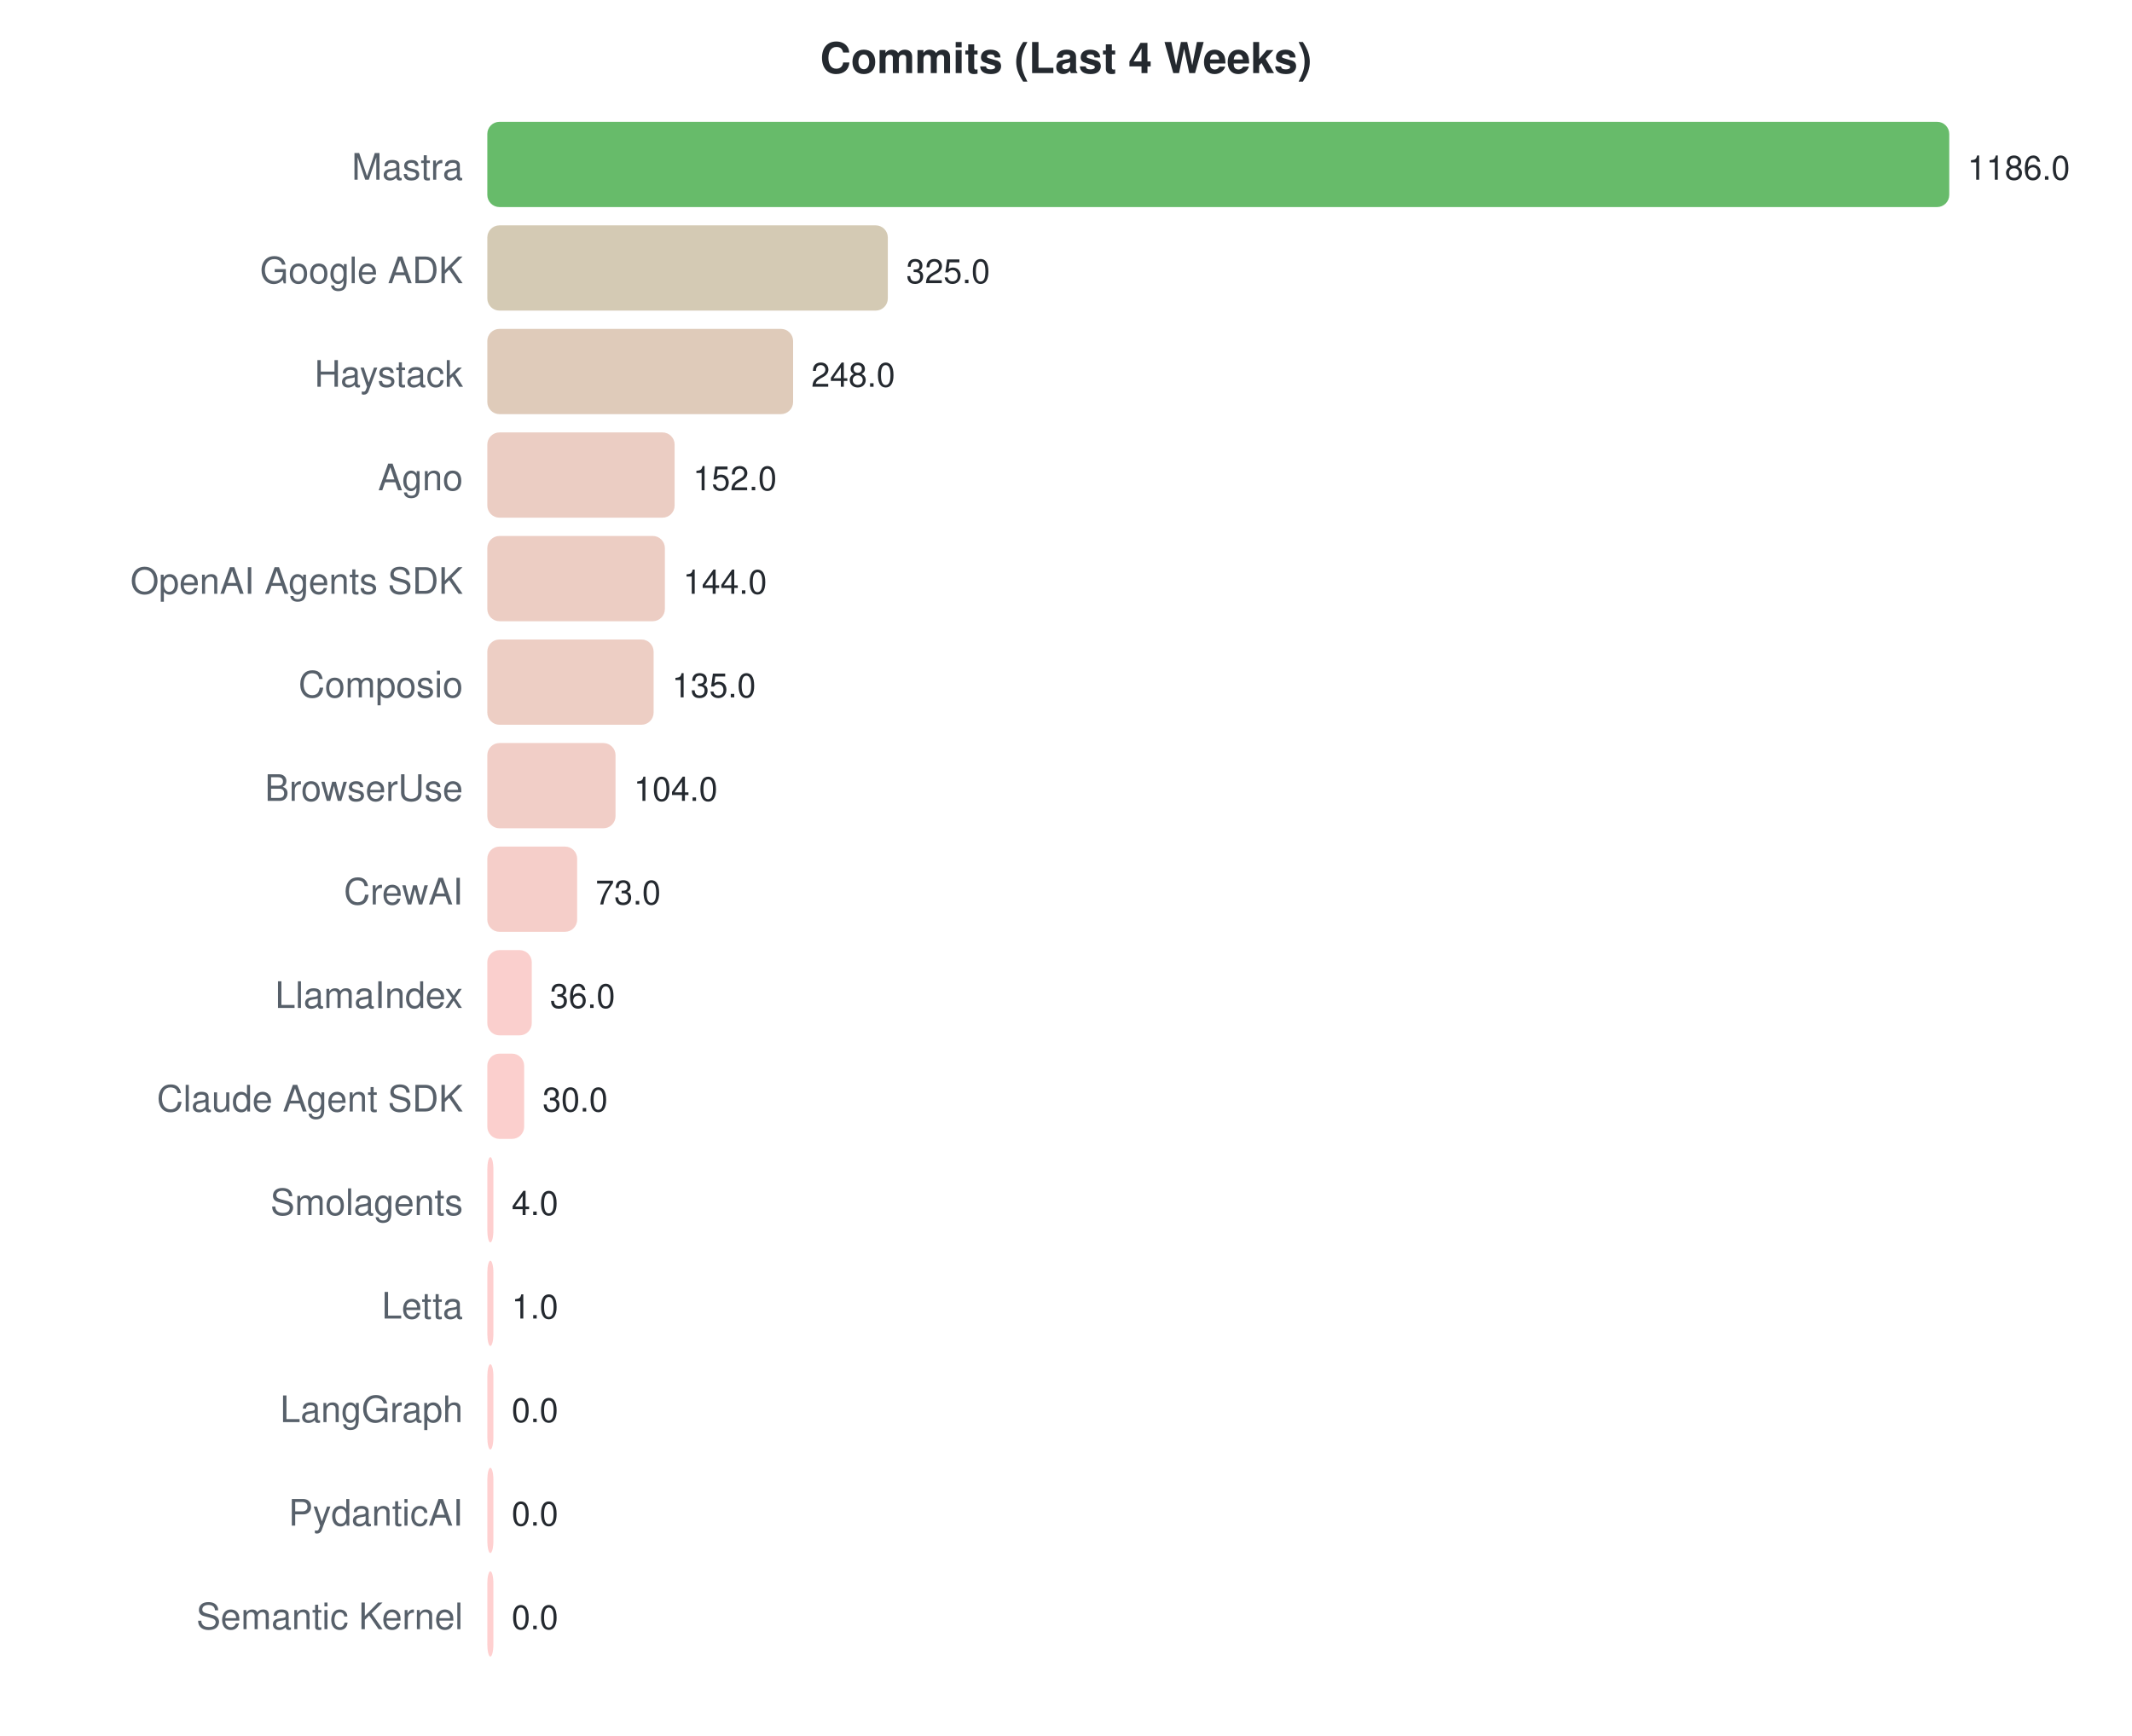
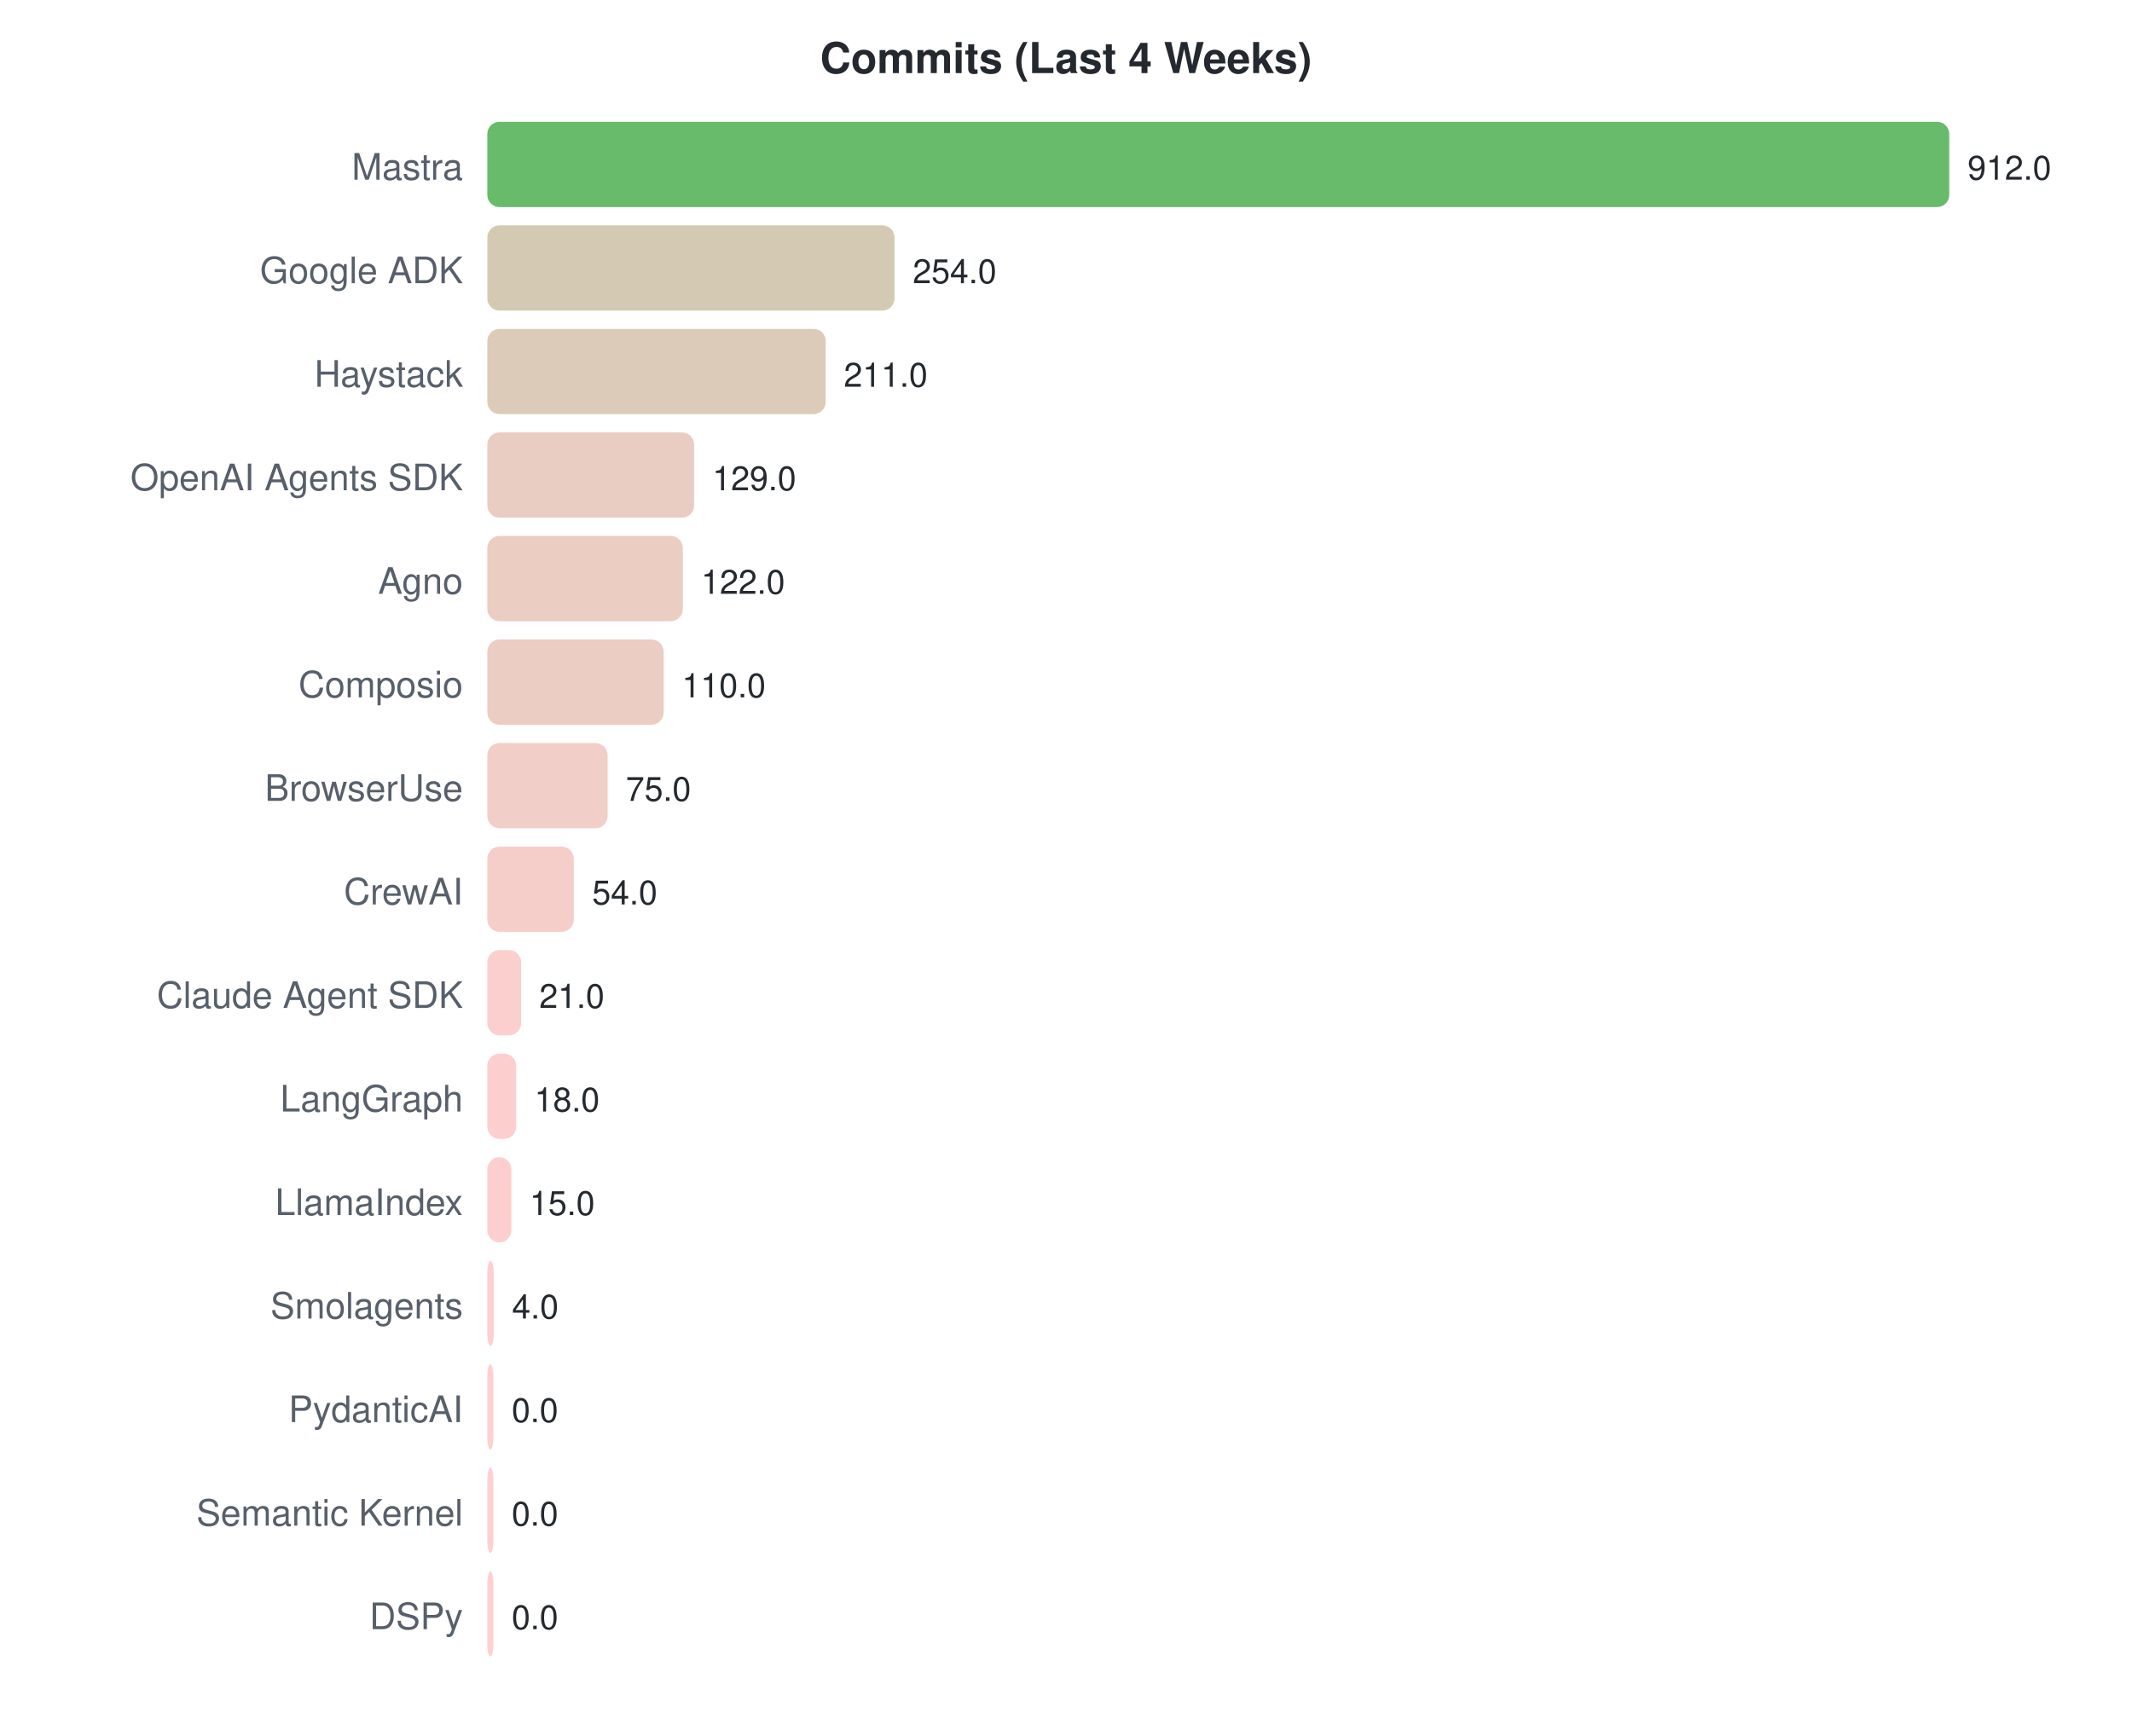
<svg xmlns="http://www.w3.org/2000/svg" width="700" height="570">
  <style>text { font-family: -apple-system, BlinkMacSystemFont, "Segoe UI", Helvetica, Arial, sans-serif; }</style>
  <text x="350" y="24" text-anchor="middle" font-size="14" font-weight="bold" fill="#24292f">Commits (Last 4 Weeks)</text>
  <text x="152" y="59" text-anchor="end" font-size="12" fill="#57606a">Mastra</text>
  <rect x="160" y="40" width="480.0" height="28" rx="4" fill="#4caf50" opacity="0.85" />
-   <text x="646.0" y="59" font-size="11" fill="#24292f">1186.0</text>
+   <text x="646.0" y="59" font-size="11" fill="#24292f">912.0</text>
  <text x="152" y="93" text-anchor="end" font-size="12" fill="#57606a">Google ADK</text>
-   <rect x="160" y="74" width="131.5" height="28" rx="4" fill="#cdc1a7" opacity="0.85" />
-   <text x="297.535" y="93" font-size="11" fill="#24292f">325.0</text>
+   <rect x="160" y="74" width="133.7" height="28" rx="4" fill="#cdc1a6" opacity="0.85" />
+   <text x="299.684" y="93" font-size="11" fill="#24292f">254.0</text>
  <text x="152" y="127" text-anchor="end" font-size="12" fill="#57606a">Haystack</text>
-   <rect x="160" y="108" width="100.4" height="28" rx="4" fill="#d9c2ae" opacity="0.85" />
-   <text x="266.371" y="127" font-size="11" fill="#24292f">248.0</text>
-   <text x="152" y="161" text-anchor="end" font-size="12" fill="#57606a">Agno</text>
-   <rect x="160" y="142" width="61.5" height="28" rx="4" fill="#e8c4b8" opacity="0.85" />
-   <text x="227.518" y="161" font-size="11" fill="#24292f">152.0</text>
-   <text x="152" y="195" text-anchor="end" font-size="12" fill="#57606a">OpenAI Agents SDK</text>
-   <rect x="160" y="176" width="58.3" height="28" rx="4" fill="#e9c4b9" opacity="0.85" />
-   <text x="224.28" y="195" font-size="11" fill="#24292f">144.0</text>
+   <rect x="160" y="108" width="111.1" height="28" rx="4" fill="#d5c2ac" opacity="0.85" />
+   <text x="277.053" y="127" font-size="11" fill="#24292f">211.0</text>
+   <text x="152" y="161" text-anchor="end" font-size="12" fill="#57606a">OpenAI Agents SDK</text>
+   <rect x="160" y="142" width="67.9" height="28" rx="4" fill="#e5c4b7" opacity="0.85" />
+   <text x="233.895" y="161" font-size="11" fill="#24292f">129.0</text>
+   <text x="152" y="195" text-anchor="end" font-size="12" fill="#57606a">Agno</text>
+   <rect x="160" y="176" width="64.2" height="28" rx="4" fill="#e7c4b7" opacity="0.85" />
+   <text x="230.211" y="195" font-size="11" fill="#24292f">122.0</text>
  <text x="152" y="229" text-anchor="end" font-size="12" fill="#57606a">Composio</text>
-   <rect x="160" y="210" width="54.6" height="28" rx="4" fill="#eac5ba" opacity="0.85" />
-   <text x="220.637" y="229" font-size="11" fill="#24292f">135.0</text>
+   <rect x="160" y="210" width="57.9" height="28" rx="4" fill="#e9c4b9" opacity="0.85" />
+   <text x="223.895" y="229" font-size="11" fill="#24292f">110.0</text>
  <text x="152" y="263" text-anchor="end" font-size="12" fill="#57606a">BrowserUse</text>
-   <rect x="160" y="244" width="42.1" height="28" rx="4" fill="#efc5bd" opacity="0.85" />
-   <text x="208.091" y="263" font-size="11" fill="#24292f">104.0</text>
+   <rect x="160" y="244" width="39.5" height="28" rx="4" fill="#f0c5be" opacity="0.85" />
+   <text x="205.474" y="263" font-size="11" fill="#24292f">75.0</text>
  <text x="152" y="297" text-anchor="end" font-size="12" fill="#57606a">CrewAI</text>
-   <rect x="160" y="278" width="29.5" height="28" rx="4" fill="#f3c6c0" opacity="0.85" />
-   <text x="195.545" y="297" font-size="11" fill="#24292f">73.0</text>
-   <text x="152" y="331" text-anchor="end" font-size="12" fill="#57606a">LlamaIndex</text>
-   <rect x="160" y="312" width="14.6" height="28" rx="4" fill="#f9c7c4" opacity="0.85" />
-   <text x="180.57" y="331" font-size="11" fill="#24292f">36.0</text>
-   <text x="152" y="365" text-anchor="end" font-size="12" fill="#57606a">Claude Agent SDK</text>
-   <rect x="160" y="346" width="12.1" height="28" rx="4" fill="#fac7c4" opacity="0.85" />
-   <text x="178.142" y="365" font-size="11" fill="#24292f">30.0</text>
-   <text x="152" y="399" text-anchor="end" font-size="12" fill="#57606a">Smolagents</text>
-   <rect x="160" y="380" width="2.0" height="28" rx="4" fill="#fec7c7" opacity="0.85" />
-   <text x="168" y="399" font-size="11" fill="#24292f">4.0</text>
-   <text x="152" y="433" text-anchor="end" font-size="12" fill="#57606a">Letta</text>
-   <rect x="160" y="414" width="2.0" height="28" rx="4" fill="#fec7c7" opacity="0.85" />
-   <text x="168" y="433" font-size="11" fill="#24292f">1.0</text>
-   <text x="152" y="467" text-anchor="end" font-size="12" fill="#57606a">LangGraph</text>
+   <rect x="160" y="278" width="28.4" height="28" rx="4" fill="#f4c6c0" opacity="0.85" />
+   <text x="194.421" y="297" font-size="11" fill="#24292f">54.0</text>
+   <text x="152" y="331" text-anchor="end" font-size="12" fill="#57606a">Claude Agent SDK</text>
+   <rect x="160" y="312" width="11.1" height="28" rx="4" fill="#fac7c5" opacity="0.85" />
+   <text x="177.053" y="331" font-size="11" fill="#24292f">21.0</text>
+   <text x="152" y="365" text-anchor="end" font-size="12" fill="#57606a">LangGraph</text>
+   <rect x="160" y="346" width="9.5" height="28" rx="4" fill="#fbc7c5" opacity="0.85" />
+   <text x="175.474" y="365" font-size="11" fill="#24292f">18.0</text>
+   <text x="152" y="399" text-anchor="end" font-size="12" fill="#57606a">LlamaIndex</text>
+   <rect x="160" y="380" width="7.9" height="28" rx="4" fill="#fcc7c6" opacity="0.85" />
+   <text x="173.895" y="399" font-size="11" fill="#24292f">15.0</text>
+   <text x="152" y="433" text-anchor="end" font-size="12" fill="#57606a">Smolagents</text>
+   <rect x="160" y="414" width="2.1" height="28" rx="4" fill="#fec7c7" opacity="0.85" />
+   <text x="168.105" y="433" font-size="11" fill="#24292f">4.0</text>
+   <text x="152" y="467" text-anchor="end" font-size="12" fill="#57606a">PydanticAI</text>
  <rect x="160" y="448" width="2.0" height="28" rx="4" fill="#ffc8c8" opacity="0.85" />
  <text x="168" y="467" font-size="11" fill="#24292f">0.0</text>
-   <text x="152" y="501" text-anchor="end" font-size="12" fill="#57606a">PydanticAI</text>
+   <text x="152" y="501" text-anchor="end" font-size="12" fill="#57606a">Semantic Kernel</text>
  <rect x="160" y="482" width="2.0" height="28" rx="4" fill="#ffc8c8" opacity="0.85" />
  <text x="168" y="501" font-size="11" fill="#24292f">0.0</text>
-   <text x="152" y="535" text-anchor="end" font-size="12" fill="#57606a">Semantic Kernel</text>
+   <text x="152" y="535" text-anchor="end" font-size="12" fill="#57606a">DSPy</text>
  <rect x="160" y="516" width="2.0" height="28" rx="4" fill="#ffc8c8" opacity="0.85" />
  <text x="168" y="535" font-size="11" fill="#24292f">0.0</text>
</svg>
